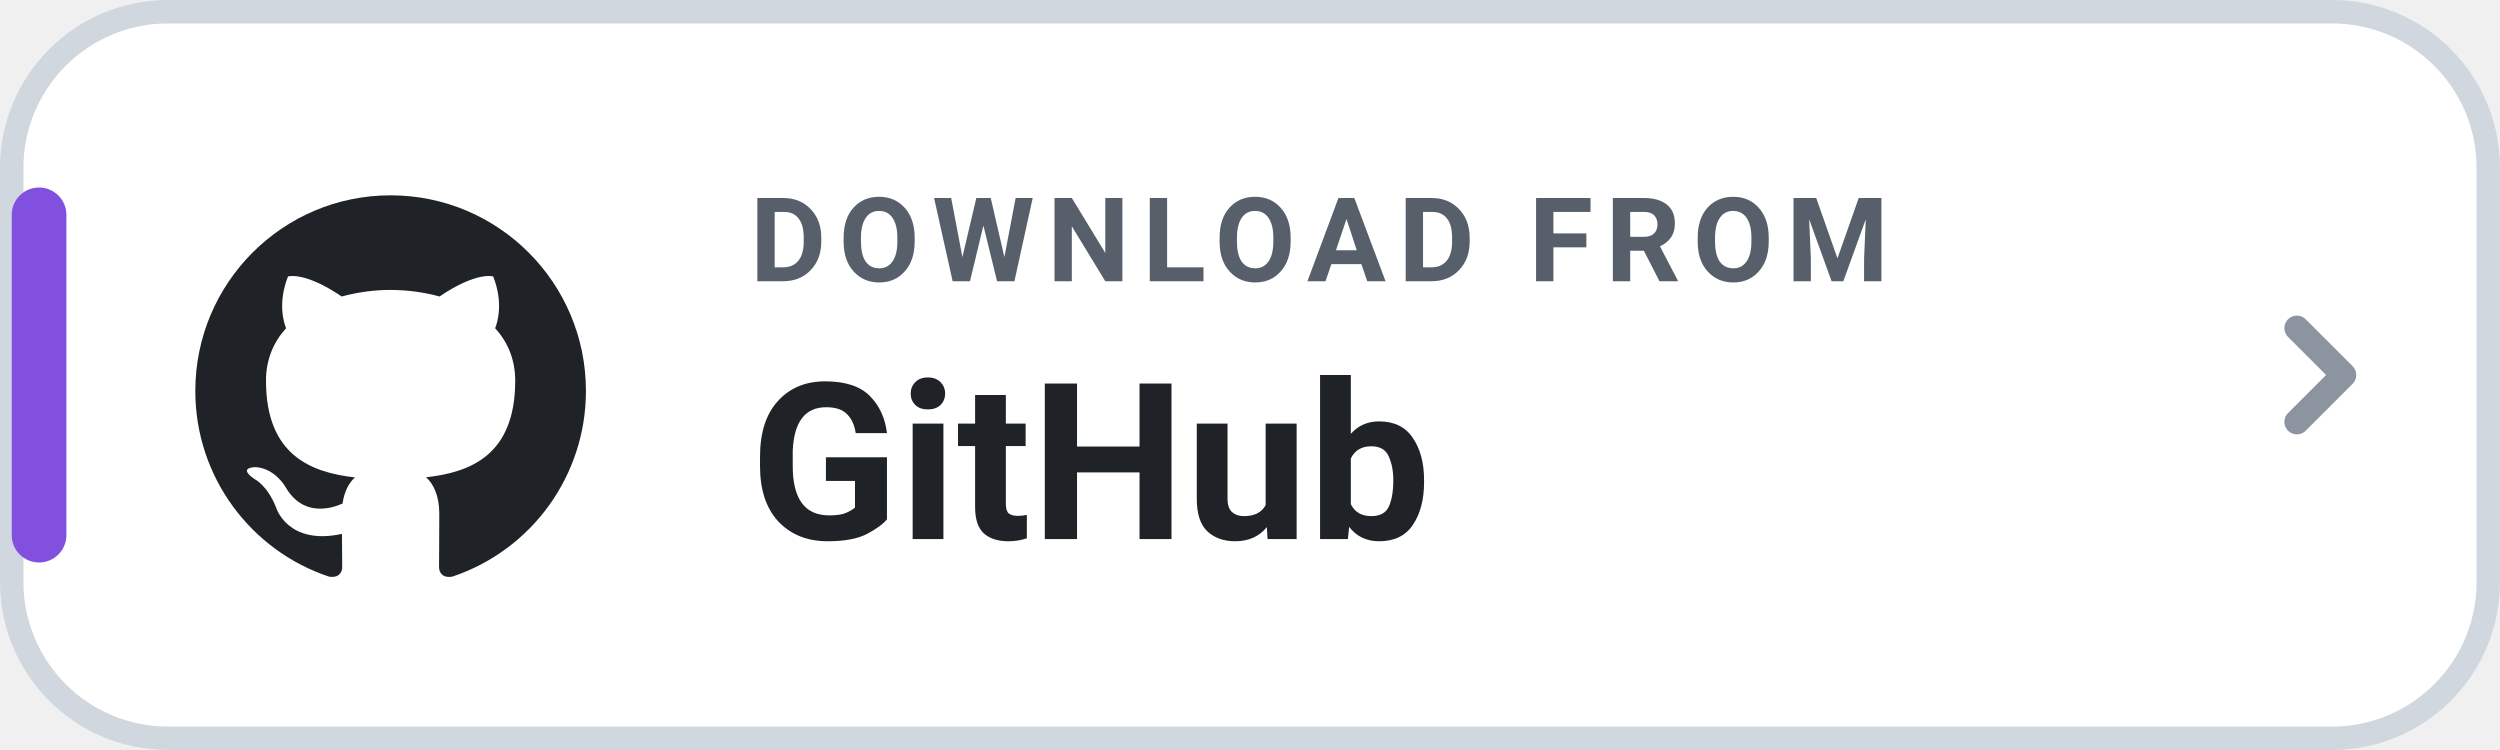
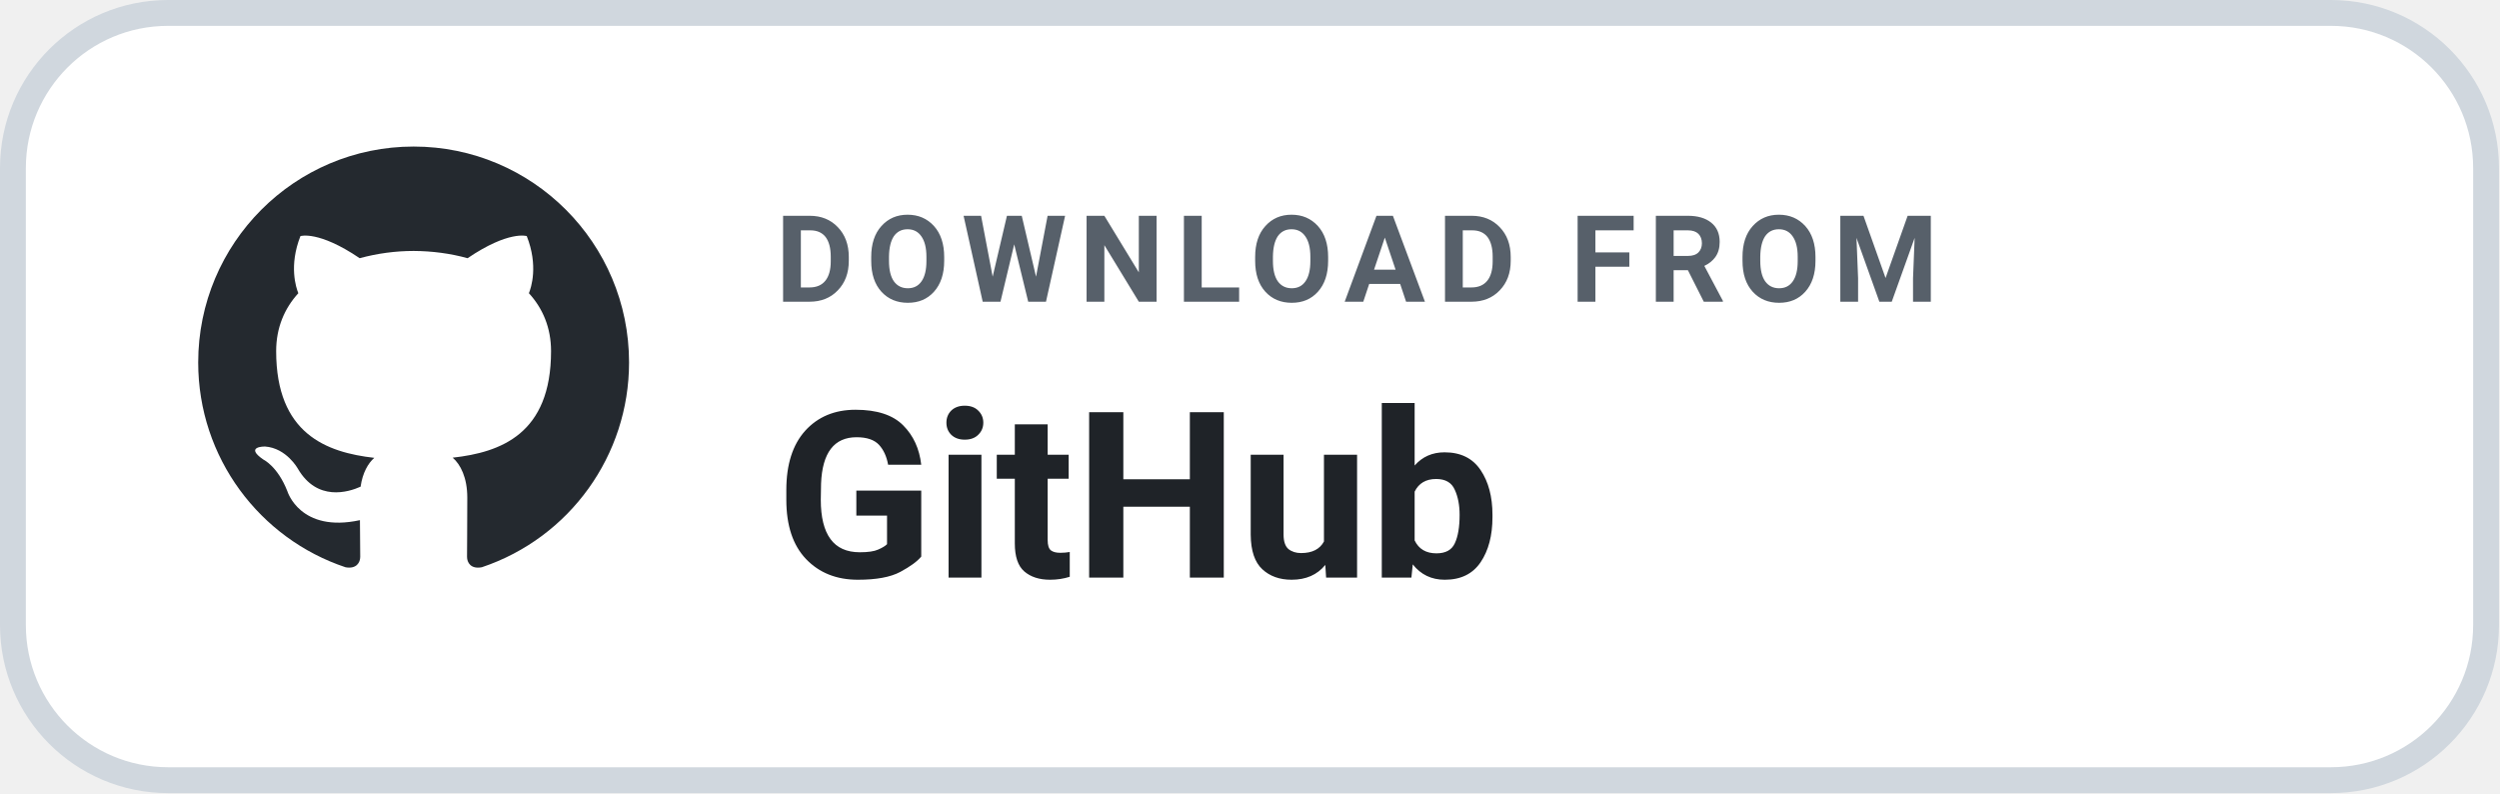
- <svg xmlns="http://www.w3.org/2000/svg" width="126" height="37.8" viewBox="0 0 160 48" role="img" aria-label="DOWNLOAD FROM GitHub">
-   <rect x=".75" y=".75" width="158.5" height="46.5" rx="10" fill="#FFFFFF" stroke="#D0D7DE" stroke-width="1.5" />
-   <rect x=".75" y="12" width="3.5" height="24" rx="1.75" fill="#8250DF" />
-   <g transform="translate(10 10) scale(1.25)">
-     <path fill="#1F2328" d="M12 2C6.477 2 2 6.484 2 12.017c0 4.425 2.865 8.18 6.839 9.504.5.092.682-.217.682-.483 0-.237-.008-.868-.013-1.703-2.782.605-3.369-1.343-3.369-1.343-.454-1.158-1.11-1.466-1.11-1.466-.908-.62.069-.608.069-.608 1.003.07 1.53 1.032 1.53 1.032.892 1.53 2.341 1.088 2.91.832.092-.647.35-1.088.636-1.338-2.22-.253-4.555-1.113-4.555-4.951 0-1.093.39-1.988 1.029-2.688-.103-.253-.446-1.272.098-2.65 0 0 .84-.27 2.75 1.026A9.564 9.564 0 0112 6.844c.85.004 1.705.115 2.504.337 1.909-1.296 2.747-1.027 2.747-1.027.546 1.379.202 2.398.1 2.651.64.7 1.028 1.595 1.028 2.688 0 3.848-2.339 4.695-4.566 4.943.359.309.678.92.678 1.855 0 1.338-.012 2.419-.012 2.747 0 .268.18.58.688.482A10.019 10.019 0 0022 12.017C22 6.484 17.522 2 12 2z" />
+ <svg xmlns="http://www.w3.org/2000/svg" width="145" height="46" viewBox="0 0 145 46" role="img" aria-label="DOWNLOAD FROM GitHub">
+   <rect x=".75" y=".75" width="143.5" height="44.5" rx="9" fill="#FFFFFF" stroke="#D0D7DE" stroke-width="1.5" />
+   <g transform="translate(9 6) scale(1.25)">
+     <path fill="#24292F" d="M12 2C6.477 2 2 6.484 2 12.017c0 4.425 2.865 8.18 6.839 9.504.5.092.682-.217.682-.483 0-.237-.008-.868-.013-1.703-2.782.605-3.369-1.343-3.369-1.343-.454-1.158-1.11-1.466-1.11-1.466-.908-.62.069-.608.069-.608 1.003.07 1.53 1.032 1.53 1.032.892 1.53 2.341 1.088 2.91.832.092-.647.35-1.088.636-1.338-2.22-.253-4.555-1.113-4.555-4.951 0-1.093.39-1.988 1.029-2.688-.103-.253-.446-1.272.098-2.65 0 0 .84-.27 2.75 1.026A9.564 9.564 0 0112 6.844c.85.004 1.705.115 2.504.337 1.909-1.296 2.747-1.027 2.747-1.027.546 1.379.202 2.398.1 2.651.64.7 1.028 1.595 1.028 2.688 0 3.848-2.339 4.695-4.566 4.943.359.309.678.92.678 1.855 0 1.338-.012 2.419-.012 2.747 0 .268.18.58.688.482A10.019 10.019 0 0022 12.017C22 6.484 17.522 2 12 2z" />
  </g>
-   <text x="48" y="18" fill="#57606A" font-family="-apple-system,BlinkMacSystemFont,'Segoe UI',Roboto,Helvetica,Arial,sans-serif" font-size="7.5" font-weight="700" letter-spacing=".8">DOWNLOAD FROM</text>
-   <text x="48" y="34.5" fill="#1F2328" font-family="-apple-system,BlinkMacSystemFont,'Segoe UI',Roboto,Helvetica,Arial,sans-serif" font-size="14" font-weight="750">GitHub</text>
-   <path d="M147 21l3 3-3 3" fill="none" stroke="#8C959F" stroke-width="1.6" stroke-linecap="round" stroke-linejoin="round" />
+   <text x="45" y="17.5" fill="#57606A" font-family="-apple-system,BlinkMacSystemFont,'Segoe UI',Roboto,Helvetica,Arial,sans-serif" font-size="7" font-weight="700" letter-spacing=".7">DOWNLOAD FROM</text>
+   <text x="45" y="33.5" fill="#1F2328" font-family="-apple-system,BlinkMacSystemFont,'Segoe UI',Roboto,Helvetica,Arial,sans-serif" font-size="13.5" font-weight="700">GitHub</text>
</svg>
